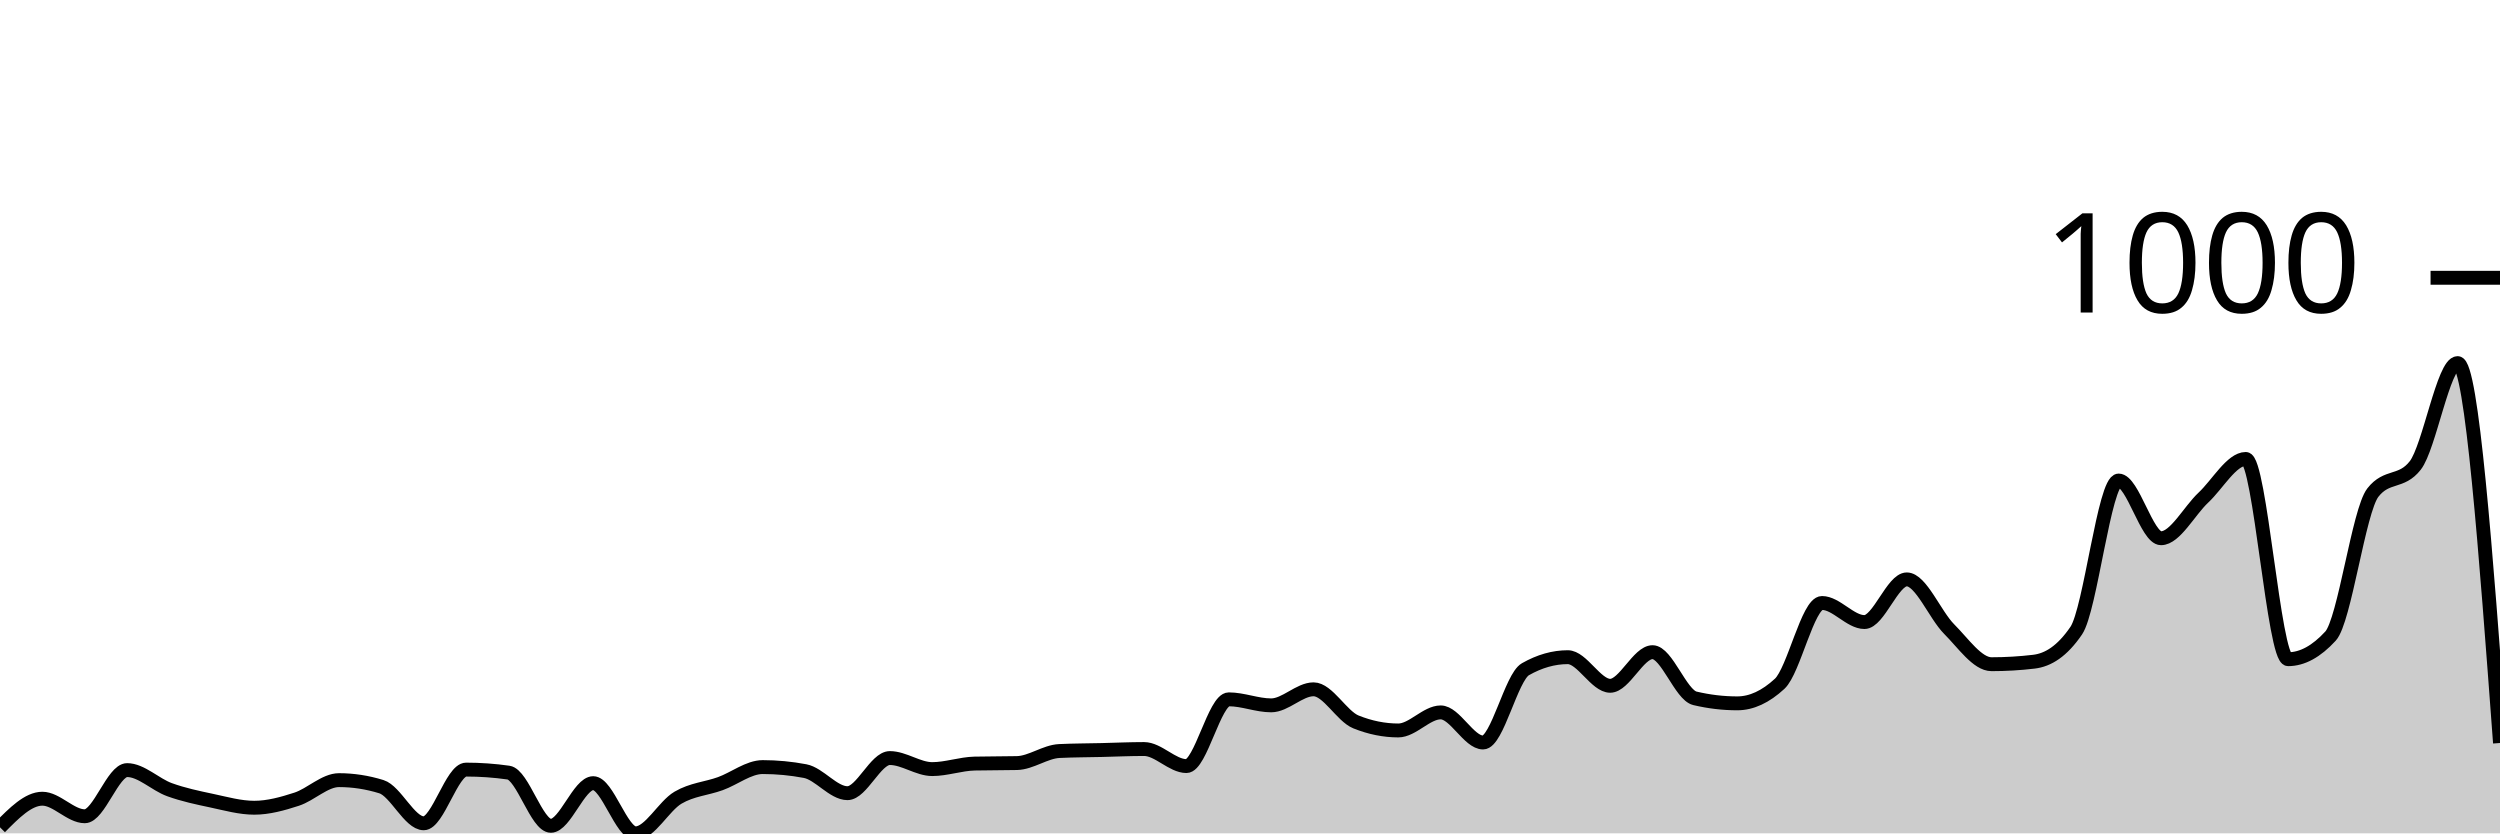
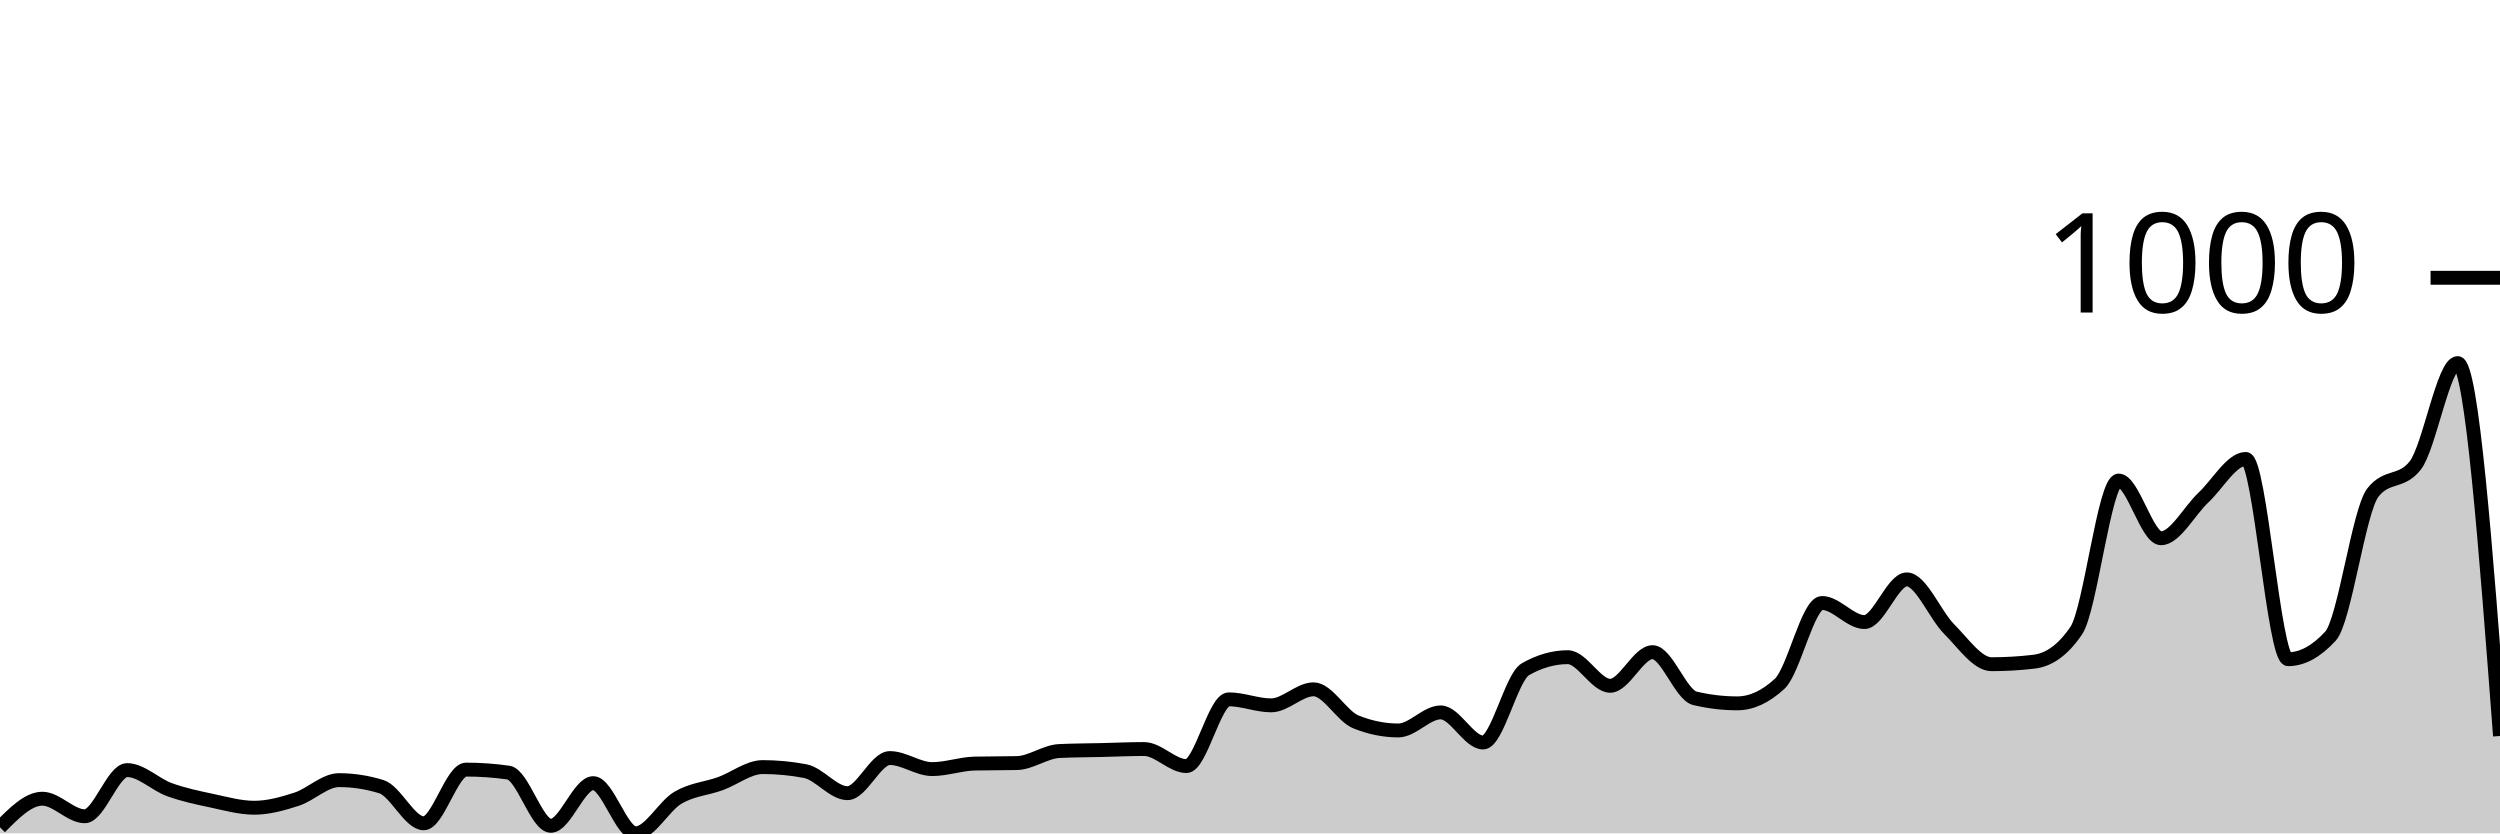
<svg xmlns="http://www.w3.org/2000/svg" viewBox="0 0 180 60">
  <g transform="translate(0,20)">
-     <path class="area" fill="rgba(0, 0, 0, 0.2)" d="M0,39.566C1.017,38.537,2.034,37.507,3.051,37.507C4.068,37.507,5.085,38.771,6.102,38.771C7.119,38.771,8.136,35.447,9.153,35.447C10.169,35.447,11.186,36.489,12.203,36.856C13.22,37.224,14.237,37.435,15.254,37.651C16.271,37.868,17.288,38.157,18.305,38.157C19.322,38.157,20.339,37.874,21.356,37.543C22.373,37.212,23.39,36.17,24.407,36.17C25.424,36.17,26.441,36.326,27.458,36.64C28.475,36.953,29.492,39.277,30.508,39.277C31.525,39.277,32.542,35.411,33.559,35.411C34.576,35.411,35.593,35.483,36.61,35.628C37.627,35.772,38.644,39.458,39.661,39.458C40.678,39.458,41.695,36.387,42.712,36.387C43.729,36.387,44.746,40,45.763,40C46.78,40,47.797,38.031,48.814,37.435C49.831,36.838,50.847,36.79,51.864,36.423C52.881,36.055,53.898,35.23,54.915,35.23C55.932,35.23,56.949,35.327,57.966,35.519C58.983,35.712,60,37.109,61.017,37.109C62.034,37.109,63.051,34.58,64.068,34.58C65.085,34.58,66.102,35.375,67.119,35.375C68.136,35.375,69.153,35.002,70.169,34.977C71.186,34.953,72.203,34.965,73.22,34.941C74.237,34.917,75.254,34.122,76.271,34.074C77.288,34.026,78.305,34.026,79.322,34.002C80.339,33.978,81.356,33.93,82.373,33.93C83.39,33.93,84.407,35.158,85.424,35.158C86.441,35.158,87.458,30.352,88.475,30.352C89.492,30.352,90.508,30.786,91.525,30.786C92.542,30.786,93.559,29.63,94.576,29.63C95.593,29.63,96.61,31.569,97.627,31.978C98.644,32.388,99.661,32.593,100.678,32.593C101.695,32.593,102.712,31.292,103.729,31.292C104.746,31.292,105.763,33.46,106.78,33.46C107.797,33.46,108.814,28.762,109.831,28.184C110.847,27.606,111.864,27.317,112.881,27.317C113.898,27.317,114.915,29.377,115.932,29.377C116.949,29.377,117.966,26.956,118.983,26.956C120,26.956,121.017,30.039,122.034,30.28C123.051,30.521,124.068,30.641,125.085,30.641C126.102,30.641,127.119,30.172,128.136,29.232C129.153,28.293,130.169,23.415,131.186,23.415C132.203,23.415,133.22,24.788,134.237,24.788C135.254,24.788,136.271,21.716,137.288,21.716C138.305,21.716,139.322,24.276,140.339,25.294C141.356,26.311,142.373,27.823,143.39,27.823C144.407,27.823,145.424,27.763,146.441,27.642C147.458,27.522,148.475,26.896,149.492,25.402C150.508,23.908,151.525,14.598,152.542,14.598C153.559,14.598,154.576,18.753,155.593,18.753C156.61,18.753,157.627,16.778,158.644,15.827C159.661,14.875,160.678,13.044,161.695,13.044C162.712,13.044,163.729,27.462,164.746,27.462C165.763,27.462,166.78,26.908,167.797,25.799C168.814,24.691,169.831,16.766,170.847,15.465C171.864,14.164,172.881,14.815,173.898,13.514C174.915,12.213,175.932,6.143,176.949,6.143C177.966,6.143,178.983,19.819,180,33.496L180,40C178.983,40,177.966,40,176.949,40C175.932,40,174.915,40,173.898,40C172.881,40,171.864,40,170.847,40C169.831,40,168.814,40,167.797,40C166.78,40,165.763,40,164.746,40C163.729,40,162.712,40,161.695,40C160.678,40,159.661,40,158.644,40C157.627,40,156.61,40,155.593,40C154.576,40,153.559,40,152.542,40C151.525,40,150.508,40,149.492,40C148.475,40,147.458,40,146.441,40C145.424,40,144.407,40,143.39,40C142.373,40,141.356,40,140.339,40C139.322,40,138.305,40,137.288,40C136.271,40,135.254,40,134.237,40C133.22,40,132.203,40,131.186,40C130.169,40,129.153,40,128.136,40C127.119,40,126.102,40,125.085,40C124.068,40,123.051,40,122.034,40C121.017,40,120,40,118.983,40C117.966,40,116.949,40,115.932,40C114.915,40,113.898,40,112.881,40C111.864,40,110.847,40,109.831,40C108.814,40,107.797,40,106.78,40C105.763,40,104.746,40,103.729,40C102.712,40,101.695,40,100.678,40C99.661,40,98.644,40,97.627,40C96.61,40,95.593,40,94.576,40C93.559,40,92.542,40,91.525,40C90.508,40,89.492,40,88.475,40C87.458,40,86.441,40,85.424,40C84.407,40,83.39,40,82.373,40C81.356,40,80.339,40,79.322,40C78.305,40,77.288,40,76.271,40C75.254,40,74.237,40,73.22,40C72.203,40,71.186,40,70.169,40C69.153,40,68.136,40,67.119,40C66.102,40,65.085,40,64.068,40C63.051,40,62.034,40,61.017,40C60,40,58.983,40,57.966,40C56.949,40,55.932,40,54.915,40C53.898,40,52.881,40,51.864,40C50.847,40,49.831,40,48.814,40C47.797,40,46.78,40,45.763,40C44.746,40,43.729,40,42.712,40C41.695,40,40.678,40,39.661,40C38.644,40,37.627,40,36.61,40C35.593,40,34.576,40,33.559,40C32.542,40,31.525,40,30.508,40C29.492,40,28.475,40,27.458,40C26.441,40,25.424,40,24.407,40C23.39,40,22.373,40,21.356,40C20.339,40,19.322,40,18.305,40C17.288,40,16.271,40,15.254,40C14.237,40,13.22,40,12.203,40C11.186,40,10.169,40,9.153,40C8.136,40,7.119,40,6.102,40C5.085,40,4.068,40,3.051,40C2.034,40,1.017,40,0,40Z" />
-     <path class="line" stroke="black" fill="none" d="M0,39.566C1.017,38.537,2.034,37.507,3.051,37.507C4.068,37.507,5.085,38.771,6.102,38.771C7.119,38.771,8.136,35.447,9.153,35.447C10.169,35.447,11.186,36.489,12.203,36.856C13.22,37.224,14.237,37.435,15.254,37.651C16.271,37.868,17.288,38.157,18.305,38.157C19.322,38.157,20.339,37.874,21.356,37.543C22.373,37.212,23.39,36.17,24.407,36.17C25.424,36.17,26.441,36.326,27.458,36.64C28.475,36.953,29.492,39.277,30.508,39.277C31.525,39.277,32.542,35.411,33.559,35.411C34.576,35.411,35.593,35.483,36.61,35.628C37.627,35.772,38.644,39.458,39.661,39.458C40.678,39.458,41.695,36.387,42.712,36.387C43.729,36.387,44.746,40,45.763,40C46.78,40,47.797,38.031,48.814,37.435C49.831,36.838,50.847,36.79,51.864,36.423C52.881,36.055,53.898,35.23,54.915,35.23C55.932,35.23,56.949,35.327,57.966,35.519C58.983,35.712,60,37.109,61.017,37.109C62.034,37.109,63.051,34.58,64.068,34.58C65.085,34.58,66.102,35.375,67.119,35.375C68.136,35.375,69.153,35.002,70.169,34.977C71.186,34.953,72.203,34.965,73.22,34.941C74.237,34.917,75.254,34.122,76.271,34.074C77.288,34.026,78.305,34.026,79.322,34.002C80.339,33.978,81.356,33.93,82.373,33.93C83.39,33.93,84.407,35.158,85.424,35.158C86.441,35.158,87.458,30.352,88.475,30.352C89.492,30.352,90.508,30.786,91.525,30.786C92.542,30.786,93.559,29.63,94.576,29.63C95.593,29.63,96.61,31.569,97.627,31.978C98.644,32.388,99.661,32.593,100.678,32.593C101.695,32.593,102.712,31.292,103.729,31.292C104.746,31.292,105.763,33.46,106.78,33.46C107.797,33.46,108.814,28.762,109.831,28.184C110.847,27.606,111.864,27.317,112.881,27.317C113.898,27.317,114.915,29.377,115.932,29.377C116.949,29.377,117.966,26.956,118.983,26.956C120,26.956,121.017,30.039,122.034,30.28C123.051,30.521,124.068,30.641,125.085,30.641C126.102,30.641,127.119,30.172,128.136,29.232C129.153,28.293,130.169,23.415,131.186,23.415C132.203,23.415,133.22,24.788,134.237,24.788C135.254,24.788,136.271,21.716,137.288,21.716C138.305,21.716,139.322,24.276,140.339,25.294C141.356,26.311,142.373,27.823,143.39,27.823C144.407,27.823,145.424,27.763,146.441,27.642C147.458,27.522,148.475,26.896,149.492,25.402C150.508,23.908,151.525,14.598,152.542,14.598C153.559,14.598,154.576,18.753,155.593,18.753C156.61,18.753,157.627,16.778,158.644,15.827C159.661,14.875,160.678,13.044,161.695,13.044C162.712,13.044,163.729,27.462,164.746,27.462C165.763,27.462,166.78,26.908,167.797,25.799C168.814,24.691,169.831,16.766,170.847,15.465C171.864,14.164,172.881,14.815,173.898,13.514C174.915,12.213,175.932,6.143,176.949,6.143C177.966,6.143,178.983,19.819,180,33.496" />
+     <path class="area" fill="rgba(0, 0, 0, 0.2)" d="M0,39.566C1.017,38.537,2.034,37.507,3.051,37.507C4.068,37.507,5.085,38.771,6.102,38.771C7.119,38.771,8.136,35.447,9.153,35.447C10.169,35.447,11.186,36.489,12.203,36.856C13.22,37.224,14.237,37.435,15.254,37.651C16.271,37.868,17.288,38.157,18.305,38.157C19.322,38.157,20.339,37.874,21.356,37.543C22.373,37.212,23.39,36.17,24.407,36.17C25.424,36.17,26.441,36.326,27.458,36.64C28.475,36.953,29.492,39.277,30.508,39.277C31.525,39.277,32.542,35.411,33.559,35.411C34.576,35.411,35.593,35.483,36.61,35.628C37.627,35.772,38.644,39.458,39.661,39.458C40.678,39.458,41.695,36.387,42.712,36.387C43.729,36.387,44.746,40,45.763,40C46.78,40,47.797,38.031,48.814,37.435C49.831,36.838,50.847,36.79,51.864,36.423C52.881,36.055,53.898,35.23,54.915,35.23C55.932,35.23,56.949,35.327,57.966,35.519C58.983,35.712,60,37.109,61.017,37.109C62.034,37.109,63.051,34.58,64.068,34.58C65.085,34.58,66.102,35.375,67.119,35.375C68.136,35.375,69.153,35.002,70.169,34.977C71.186,34.953,72.203,34.965,73.22,34.941C74.237,34.917,75.254,34.122,76.271,34.074C77.288,34.026,78.305,34.026,79.322,34.002C80.339,33.978,81.356,33.93,82.373,33.93C83.39,33.93,84.407,35.158,85.424,35.158C86.441,35.158,87.458,30.352,88.475,30.352C89.492,30.352,90.508,30.786,91.525,30.786C92.542,30.786,93.559,29.63,94.576,29.63C95.593,29.63,96.61,31.569,97.627,31.978C98.644,32.388,99.661,32.593,100.678,32.593C101.695,32.593,102.712,31.292,103.729,31.292C104.746,31.292,105.763,33.46,106.78,33.46C107.797,33.46,108.814,28.762,109.831,28.184C110.847,27.606,111.864,27.317,112.881,27.317C113.898,27.317,114.915,29.377,115.932,29.377C116.949,29.377,117.966,26.956,118.983,26.956C120,26.956,121.017,30.039,122.034,30.28C123.051,30.521,124.068,30.641,125.085,30.641C126.102,30.641,127.119,30.172,128.136,29.232C129.153,28.293,130.169,23.415,131.186,23.415C132.203,23.415,133.22,24.788,134.237,24.788C135.254,24.788,136.271,21.716,137.288,21.716C138.305,21.716,139.322,24.276,140.339,25.294C141.356,26.311,142.373,27.823,143.39,27.823C144.407,27.823,145.424,27.763,146.441,27.642C147.458,27.522,148.475,26.896,149.492,25.402C150.508,23.908,151.525,14.598,152.542,14.598C153.559,14.598,154.576,18.753,155.593,18.753C156.61,18.753,157.627,16.778,158.644,15.827C159.661,14.875,160.678,13.044,161.695,13.044C162.712,13.044,163.729,27.462,164.746,27.462C165.763,27.462,166.78,26.908,167.797,25.799C168.814,24.691,169.831,16.766,170.847,15.465C171.864,14.164,172.881,14.815,173.898,13.514C174.915,12.213,175.932,6.143,176.949,6.143C177.966,6.143,178.983,19.566,180,32.99L180,40C178.983,40,177.966,40,176.949,40C175.932,40,174.915,40,173.898,40C172.881,40,171.864,40,170.847,40C169.831,40,168.814,40,167.797,40C166.78,40,165.763,40,164.746,40C163.729,40,162.712,40,161.695,40C160.678,40,159.661,40,158.644,40C157.627,40,156.61,40,155.593,40C154.576,40,153.559,40,152.542,40C151.525,40,150.508,40,149.492,40C148.475,40,147.458,40,146.441,40C145.424,40,144.407,40,143.39,40C142.373,40,141.356,40,140.339,40C139.322,40,138.305,40,137.288,40C136.271,40,135.254,40,134.237,40C133.22,40,132.203,40,131.186,40C130.169,40,129.153,40,128.136,40C127.119,40,126.102,40,125.085,40C124.068,40,123.051,40,122.034,40C121.017,40,120,40,118.983,40C117.966,40,116.949,40,115.932,40C114.915,40,113.898,40,112.881,40C111.864,40,110.847,40,109.831,40C108.814,40,107.797,40,106.78,40C105.763,40,104.746,40,103.729,40C102.712,40,101.695,40,100.678,40C99.661,40,98.644,40,97.627,40C96.61,40,95.593,40,94.576,40C93.559,40,92.542,40,91.525,40C90.508,40,89.492,40,88.475,40C87.458,40,86.441,40,85.424,40C84.407,40,83.39,40,82.373,40C81.356,40,80.339,40,79.322,40C78.305,40,77.288,40,76.271,40C75.254,40,74.237,40,73.22,40C72.203,40,71.186,40,70.169,40C69.153,40,68.136,40,67.119,40C66.102,40,65.085,40,64.068,40C63.051,40,62.034,40,61.017,40C60,40,58.983,40,57.966,40C56.949,40,55.932,40,54.915,40C53.898,40,52.881,40,51.864,40C50.847,40,49.831,40,48.814,40C47.797,40,46.78,40,45.763,40C44.746,40,43.729,40,42.712,40C41.695,40,40.678,40,39.661,40C38.644,40,37.627,40,36.61,40C35.593,40,34.576,40,33.559,40C32.542,40,31.525,40,30.508,40C29.492,40,28.475,40,27.458,40C26.441,40,25.424,40,24.407,40C23.39,40,22.373,40,21.356,40C20.339,40,19.322,40,18.305,40C17.288,40,16.271,40,15.254,40C14.237,40,13.22,40,12.203,40C11.186,40,10.169,40,9.153,40C8.136,40,7.119,40,6.102,40C5.085,40,4.068,40,3.051,40C2.034,40,1.017,40,0,40Z" />
+     <path class="line" stroke="black" fill="none" d="M0,39.566C1.017,38.537,2.034,37.507,3.051,37.507C4.068,37.507,5.085,38.771,6.102,38.771C7.119,38.771,8.136,35.447,9.153,35.447C10.169,35.447,11.186,36.489,12.203,36.856C13.22,37.224,14.237,37.435,15.254,37.651C16.271,37.868,17.288,38.157,18.305,38.157C19.322,38.157,20.339,37.874,21.356,37.543C22.373,37.212,23.39,36.17,24.407,36.17C25.424,36.17,26.441,36.326,27.458,36.64C28.475,36.953,29.492,39.277,30.508,39.277C31.525,39.277,32.542,35.411,33.559,35.411C34.576,35.411,35.593,35.483,36.61,35.628C37.627,35.772,38.644,39.458,39.661,39.458C40.678,39.458,41.695,36.387,42.712,36.387C43.729,36.387,44.746,40,45.763,40C46.78,40,47.797,38.031,48.814,37.435C49.831,36.838,50.847,36.79,51.864,36.423C52.881,36.055,53.898,35.23,54.915,35.23C55.932,35.23,56.949,35.327,57.966,35.519C58.983,35.712,60,37.109,61.017,37.109C62.034,37.109,63.051,34.58,64.068,34.58C65.085,34.58,66.102,35.375,67.119,35.375C68.136,35.375,69.153,35.002,70.169,34.977C71.186,34.953,72.203,34.965,73.22,34.941C74.237,34.917,75.254,34.122,76.271,34.074C77.288,34.026,78.305,34.026,79.322,34.002C80.339,33.978,81.356,33.93,82.373,33.93C83.39,33.93,84.407,35.158,85.424,35.158C86.441,35.158,87.458,30.352,88.475,30.352C89.492,30.352,90.508,30.786,91.525,30.786C92.542,30.786,93.559,29.63,94.576,29.63C95.593,29.63,96.61,31.569,97.627,31.978C98.644,32.388,99.661,32.593,100.678,32.593C101.695,32.593,102.712,31.292,103.729,31.292C104.746,31.292,105.763,33.46,106.78,33.46C107.797,33.46,108.814,28.762,109.831,28.184C110.847,27.606,111.864,27.317,112.881,27.317C113.898,27.317,114.915,29.377,115.932,29.377C116.949,29.377,117.966,26.956,118.983,26.956C120,26.956,121.017,30.039,122.034,30.28C123.051,30.521,124.068,30.641,125.085,30.641C126.102,30.641,127.119,30.172,128.136,29.232C129.153,28.293,130.169,23.415,131.186,23.415C132.203,23.415,133.22,24.788,134.237,24.788C135.254,24.788,136.271,21.716,137.288,21.716C138.305,21.716,139.322,24.276,140.339,25.294C141.356,26.311,142.373,27.823,143.39,27.823C144.407,27.823,145.424,27.763,146.441,27.642C147.458,27.522,148.475,26.896,149.492,25.402C150.508,23.908,151.525,14.598,152.542,14.598C153.559,14.598,154.576,18.753,155.593,18.753C156.61,18.753,157.627,16.778,158.644,15.827C159.661,14.875,160.678,13.044,161.695,13.044C162.712,13.044,163.729,27.462,164.746,27.462C165.763,27.462,166.78,26.908,167.797,25.799C168.814,24.691,169.831,16.766,170.847,15.465C171.864,14.164,172.881,14.815,173.898,13.514C174.915,12.213,175.932,6.143,176.949,6.143C177.966,6.143,178.983,19.566,180,32.99" />
    <path class="axis-ceiling" stroke-width="1" stroke="black" fill="none" d="M175,0L180,0" />
    <text class="axis-ceiling-label" font-family="sans-serif" text-anchor="end" font-size="10px" x="170" y="2.5">1000</text>
  </g>
</svg>
